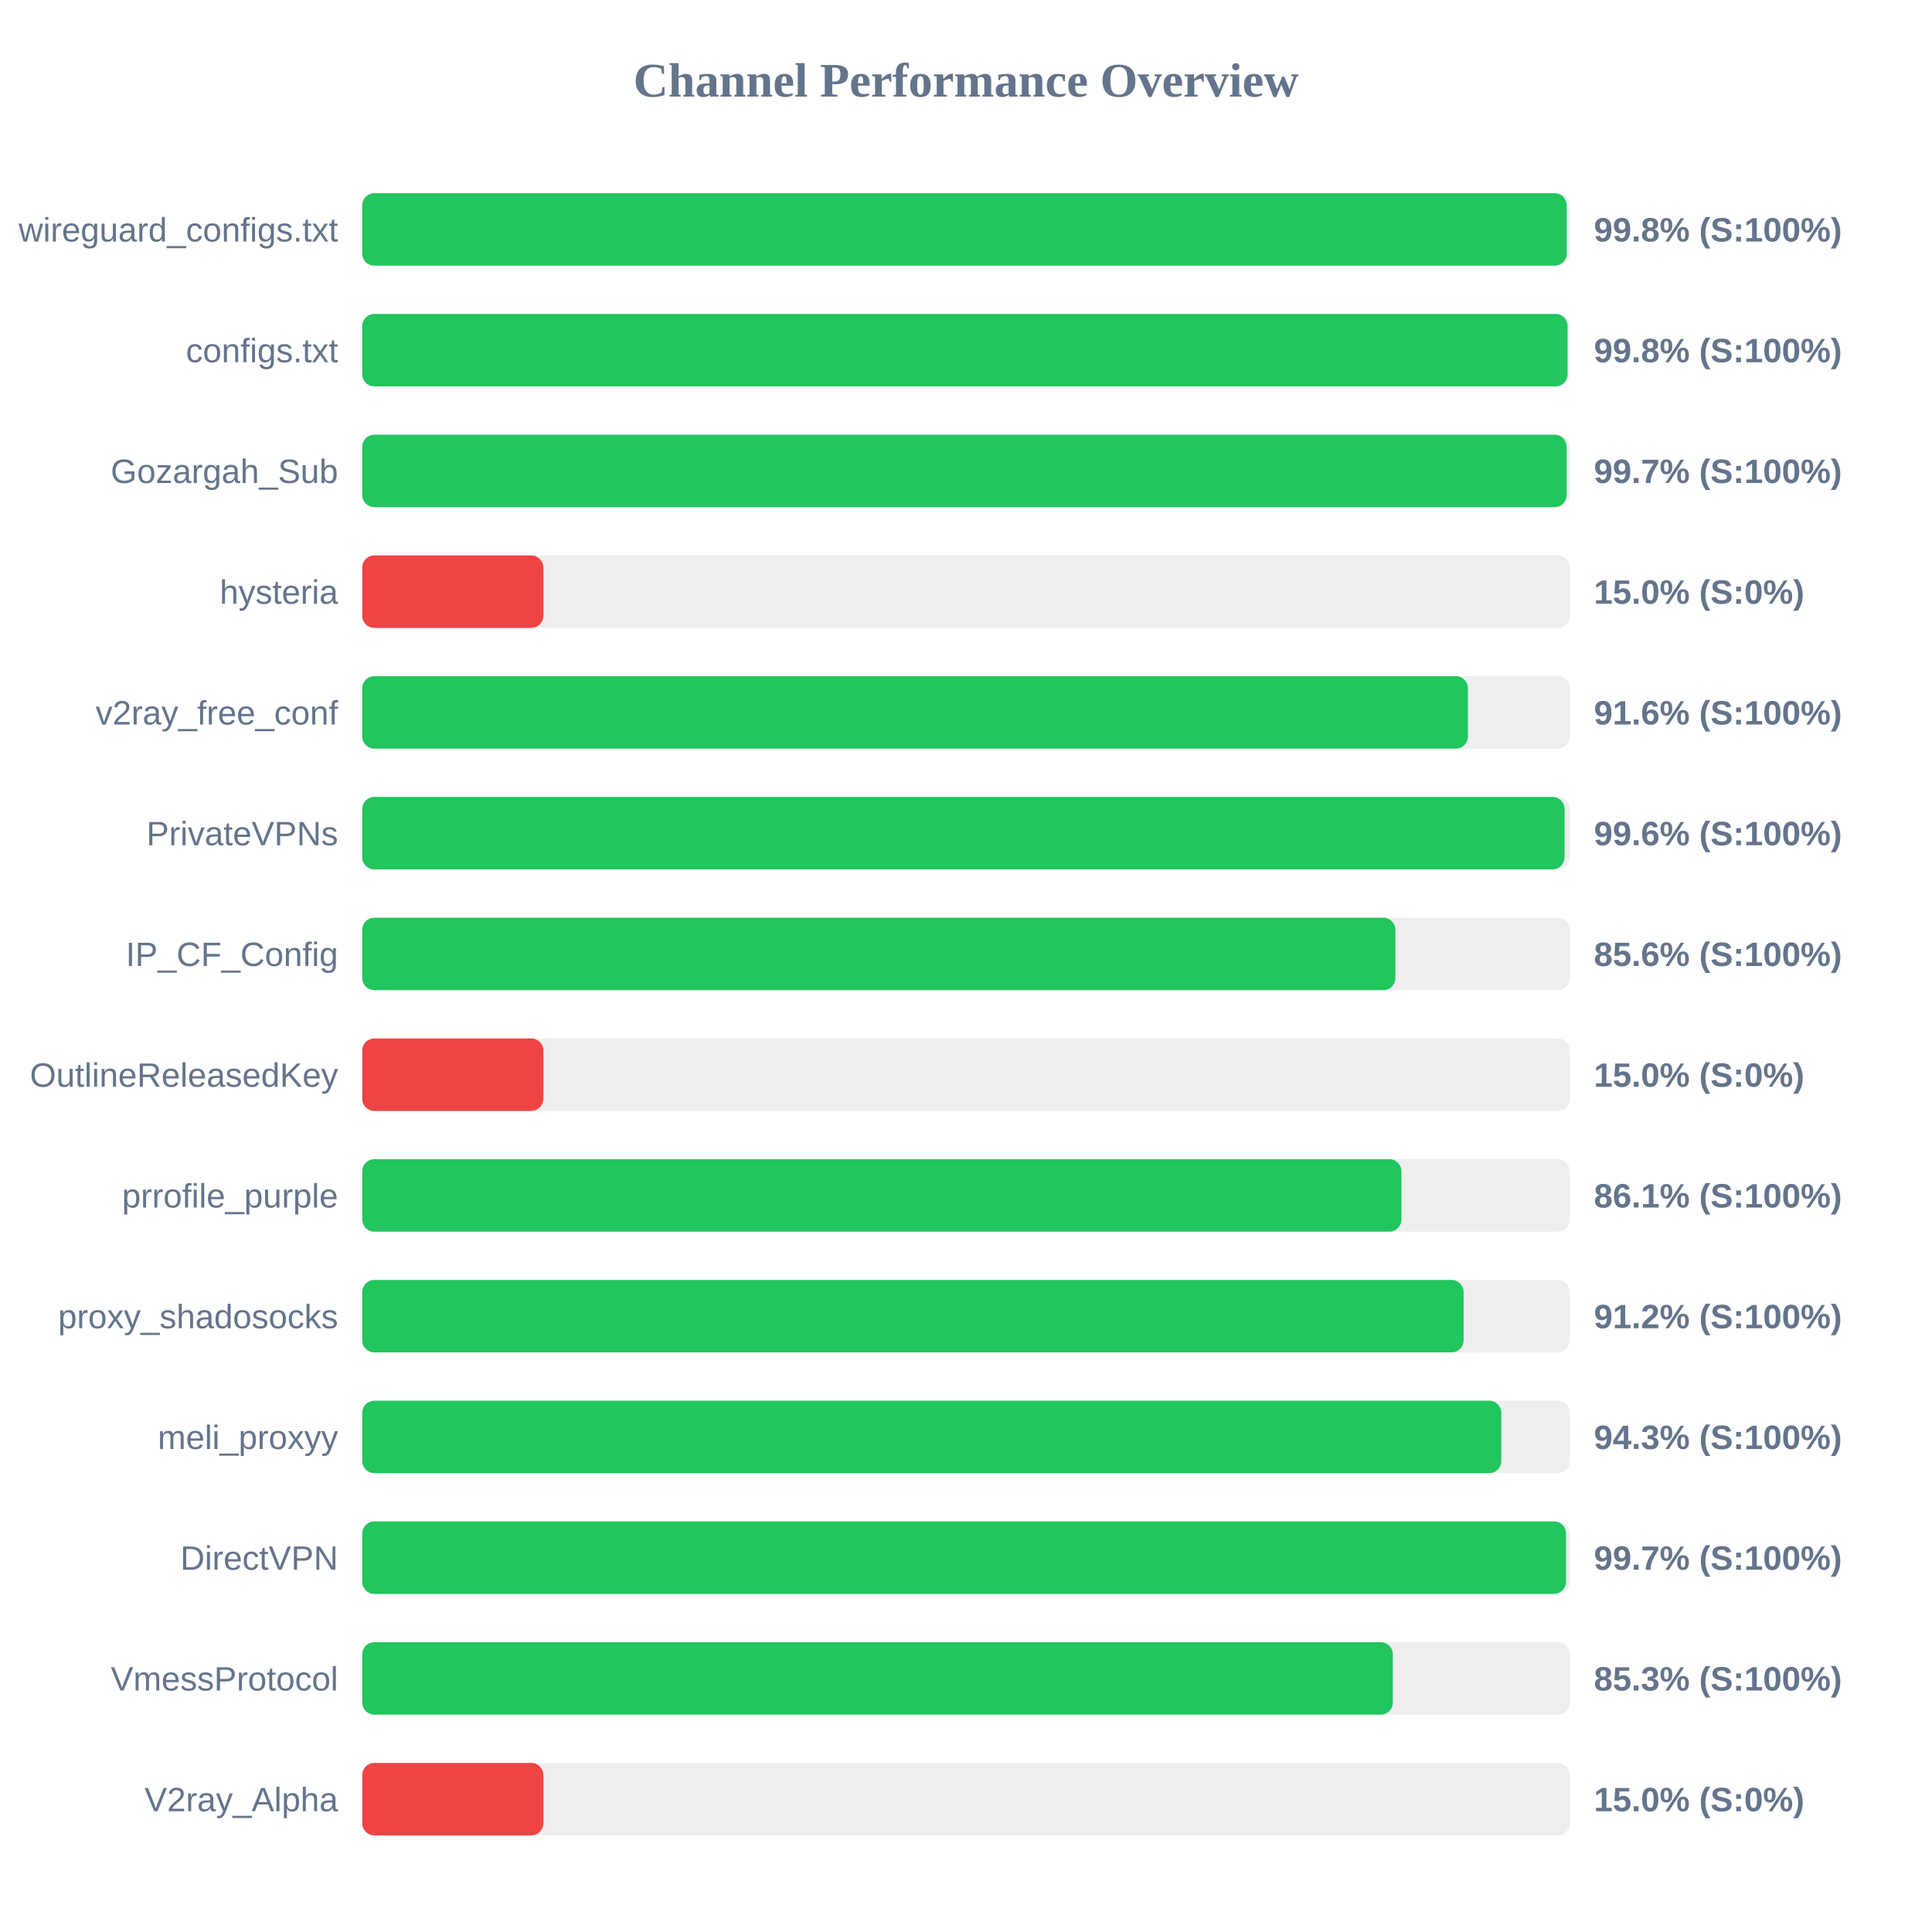
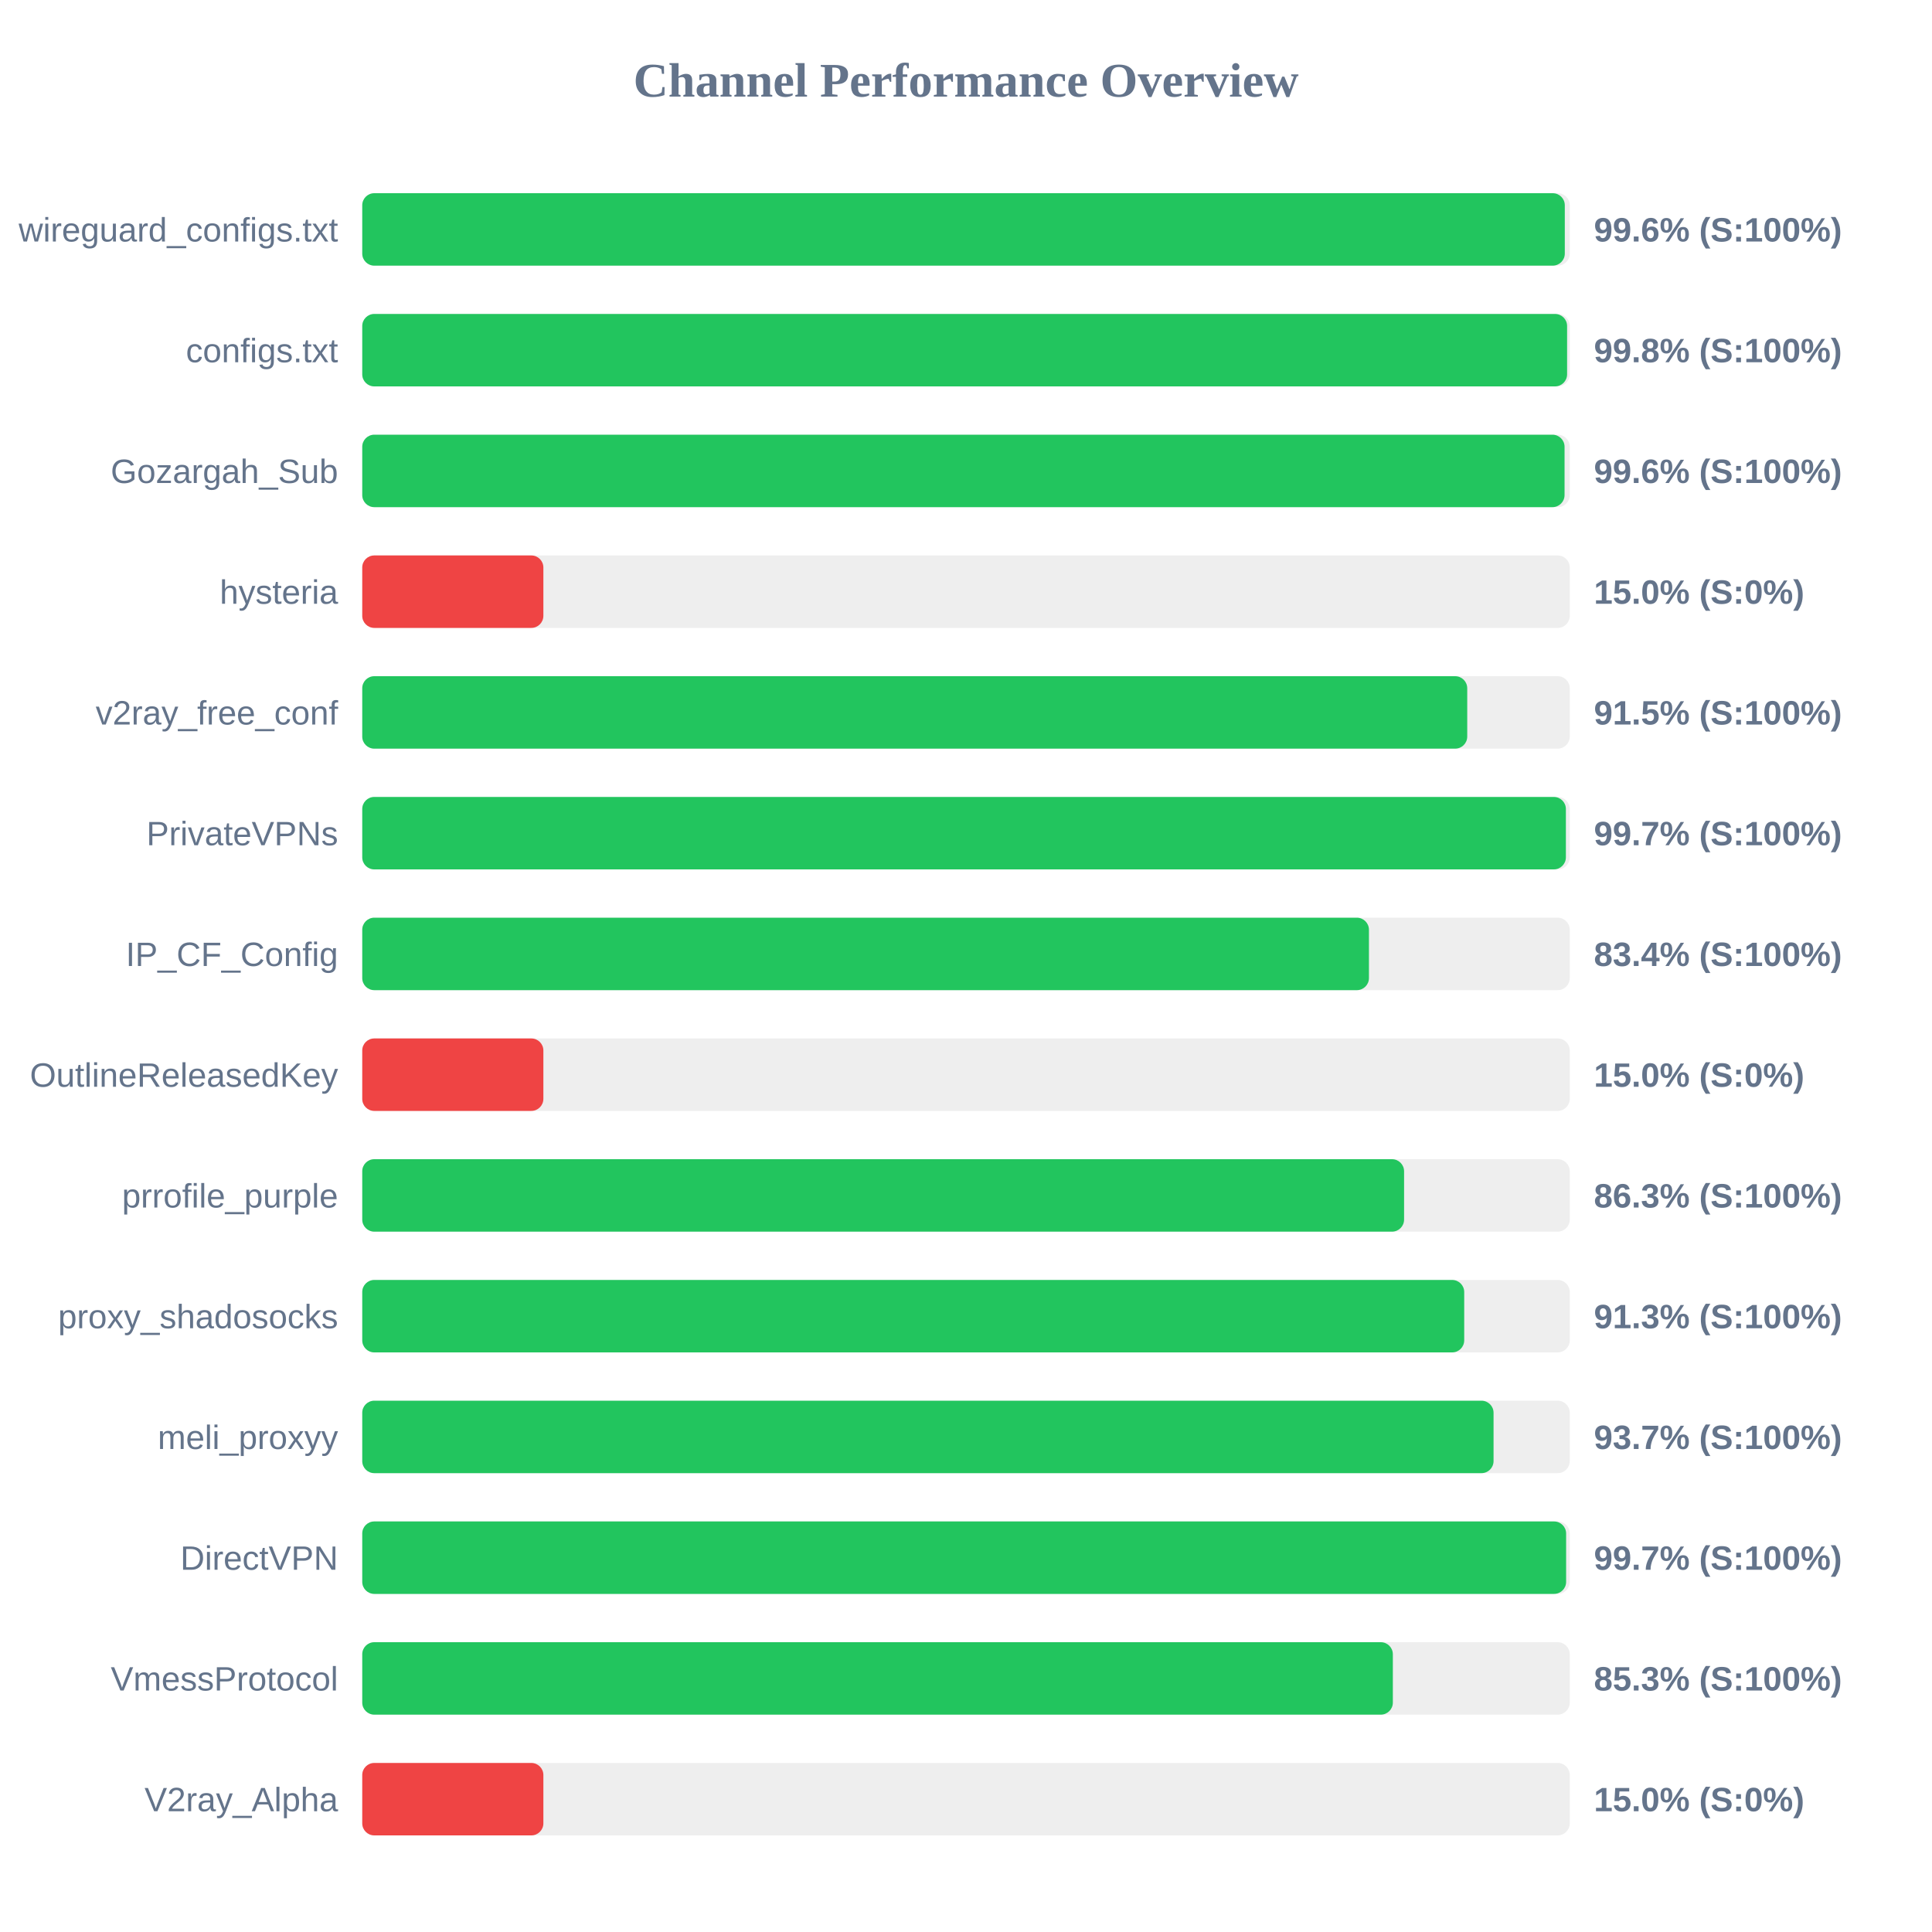
<svg xmlns="http://www.w3.org/2000/svg" width="800" height="800" version="1.1">
  <style>
        .row { font: 14px Arial; fill: #64748b; }
        .score { font: bold 14px Arial; fill: #64748b; }
    </style>
  <text x="400" y="40" text-anchor="middle" font-size="20px" font-weight="bold" fill="#64748b">Channel Performance Overview</text>
  <rect x="150" y="80" width="500" height="30" fill="#eee" rx="5" />
-   <rect x="150" y="80" width="498.75" height="30" fill="#22c55e" rx="5" />
+   <rect x="150" y="80" width="497.95" height="30" fill="#22c55e" rx="5" />
  <text x="140" y="100" text-anchor="end" class="row">wireguard_configs.txt</text>
-   <text x="660" y="100" text-anchor="start" class="score">99.8% (S:100%)</text>
+   <text x="660" y="100" text-anchor="start" class="score">99.6% (S:100%)</text>
  <rect x="150" y="130" width="500" height="30" fill="#eee" rx="5" />
-   <rect x="150" y="130" width="499.1" height="30" fill="#22c55e" rx="5" />
+   <rect x="150" y="130" width="498.9" height="30" fill="#22c55e" rx="5" />
  <text x="140" y="150" text-anchor="end" class="row">configs.txt</text>
  <text x="660" y="150" text-anchor="start" class="score">99.8% (S:100%)</text>
  <rect x="150" y="180" width="500" height="30" fill="#eee" rx="5" />
-   <rect x="150" y="180" width="498.7" height="30" fill="#22c55e" rx="5" />
+   <rect x="150" y="180" width="497.85" height="30" fill="#22c55e" rx="5" />
  <text x="140" y="200" text-anchor="end" class="row">Gozargah_Sub</text>
-   <text x="660" y="200" text-anchor="start" class="score">99.7% (S:100%)</text>
+   <text x="660" y="200" text-anchor="start" class="score">99.6% (S:100%)</text>
  <rect x="150" y="230" width="500" height="30" fill="#eee" rx="5" />
  <rect x="150" y="230" width="75.0" height="30" fill="#ef4444" rx="5" />
  <text x="140" y="250" text-anchor="end" class="row">hysteria</text>
  <text x="660" y="250" text-anchor="start" class="score">15.0% (S:0%)</text>
  <rect x="150" y="280" width="500" height="30" fill="#eee" rx="5" />
-   <rect x="150" y="280" width="457.85" height="30" fill="#22c55e" rx="5" />
+   <rect x="150" y="280" width="457.55" height="30" fill="#22c55e" rx="5" />
  <text x="140" y="300" text-anchor="end" class="row">v2ray_free_conf</text>
-   <text x="660" y="300" text-anchor="start" class="score">91.6% (S:100%)</text>
+   <text x="660" y="300" text-anchor="start" class="score">91.5% (S:100%)</text>
  <rect x="150" y="330" width="500" height="30" fill="#eee" rx="5" />
-   <rect x="150" y="330" width="497.85" height="30" fill="#22c55e" rx="5" />
+   <rect x="150" y="330" width="498.4" height="30" fill="#22c55e" rx="5" />
  <text x="140" y="350" text-anchor="end" class="row">PrivateVPNs</text>
-   <text x="660" y="350" text-anchor="start" class="score">99.6% (S:100%)</text>
+   <text x="660" y="350" text-anchor="start" class="score">99.7% (S:100%)</text>
  <rect x="150" y="380" width="500" height="30" fill="#eee" rx="5" />
-   <rect x="150" y="380" width="427.8" height="30" fill="#22c55e" rx="5" />
+   <rect x="150" y="380" width="416.85" height="30" fill="#22c55e" rx="5" />
  <text x="140" y="400" text-anchor="end" class="row">IP_CF_Config</text>
-   <text x="660" y="400" text-anchor="start" class="score">85.6% (S:100%)</text>
+   <text x="660" y="400" text-anchor="start" class="score">83.4% (S:100%)</text>
  <rect x="150" y="430" width="500" height="30" fill="#eee" rx="5" />
  <rect x="150" y="430" width="75.0" height="30" fill="#ef4444" rx="5" />
  <text x="140" y="450" text-anchor="end" class="row">OutlineReleasedKey</text>
  <text x="660" y="450" text-anchor="start" class="score">15.0% (S:0%)</text>
  <rect x="150" y="480" width="500" height="30" fill="#eee" rx="5" />
-   <rect x="150" y="480" width="430.3" height="30" fill="#22c55e" rx="5" />
+   <rect x="150" y="480" width="431.4" height="30" fill="#22c55e" rx="5" />
  <text x="140" y="500" text-anchor="end" class="row">prrofile_purple</text>
-   <text x="660" y="500" text-anchor="start" class="score">86.1% (S:100%)</text>
+   <text x="660" y="500" text-anchor="start" class="score">86.3% (S:100%)</text>
  <rect x="150" y="530" width="500" height="30" fill="#eee" rx="5" />
-   <rect x="150" y="530" width="456.05" height="30" fill="#22c55e" rx="5" />
+   <rect x="150" y="530" width="456.3" height="30" fill="#22c55e" rx="5" />
  <text x="140" y="550" text-anchor="end" class="row">proxy_shadosocks</text>
-   <text x="660" y="550" text-anchor="start" class="score">91.2% (S:100%)</text>
+   <text x="660" y="550" text-anchor="start" class="score">91.3% (S:100%)</text>
  <rect x="150" y="580" width="500" height="30" fill="#eee" rx="5" />
-   <rect x="150" y="580" width="471.65" height="30" fill="#22c55e" rx="5" />
+   <rect x="150" y="580" width="468.45" height="30" fill="#22c55e" rx="5" />
  <text x="140" y="600" text-anchor="end" class="row">meli_proxyy</text>
-   <text x="660" y="600" text-anchor="start" class="score">94.3% (S:100%)</text>
+   <text x="660" y="600" text-anchor="start" class="score">93.7% (S:100%)</text>
  <rect x="150" y="630" width="500" height="30" fill="#eee" rx="5" />
-   <rect x="150" y="630" width="498.45" height="30" fill="#22c55e" rx="5" />
+   <rect x="150" y="630" width="498.5" height="30" fill="#22c55e" rx="5" />
  <text x="140" y="650" text-anchor="end" class="row">DirectVPN</text>
  <text x="660" y="650" text-anchor="start" class="score">99.7% (S:100%)</text>
  <rect x="150" y="680" width="500" height="30" fill="#eee" rx="5" />
  <rect x="150" y="680" width="426.75" height="30" fill="#22c55e" rx="5" />
  <text x="140" y="700" text-anchor="end" class="row">VmessProtocol</text>
  <text x="660" y="700" text-anchor="start" class="score">85.3% (S:100%)</text>
  <rect x="150" y="730" width="500" height="30" fill="#eee" rx="5" />
  <rect x="150" y="730" width="75.0" height="30" fill="#ef4444" rx="5" />
  <text x="140" y="750" text-anchor="end" class="row">V2ray_Alpha</text>
  <text x="660" y="750" text-anchor="start" class="score">15.0% (S:0%)</text>
</svg>
